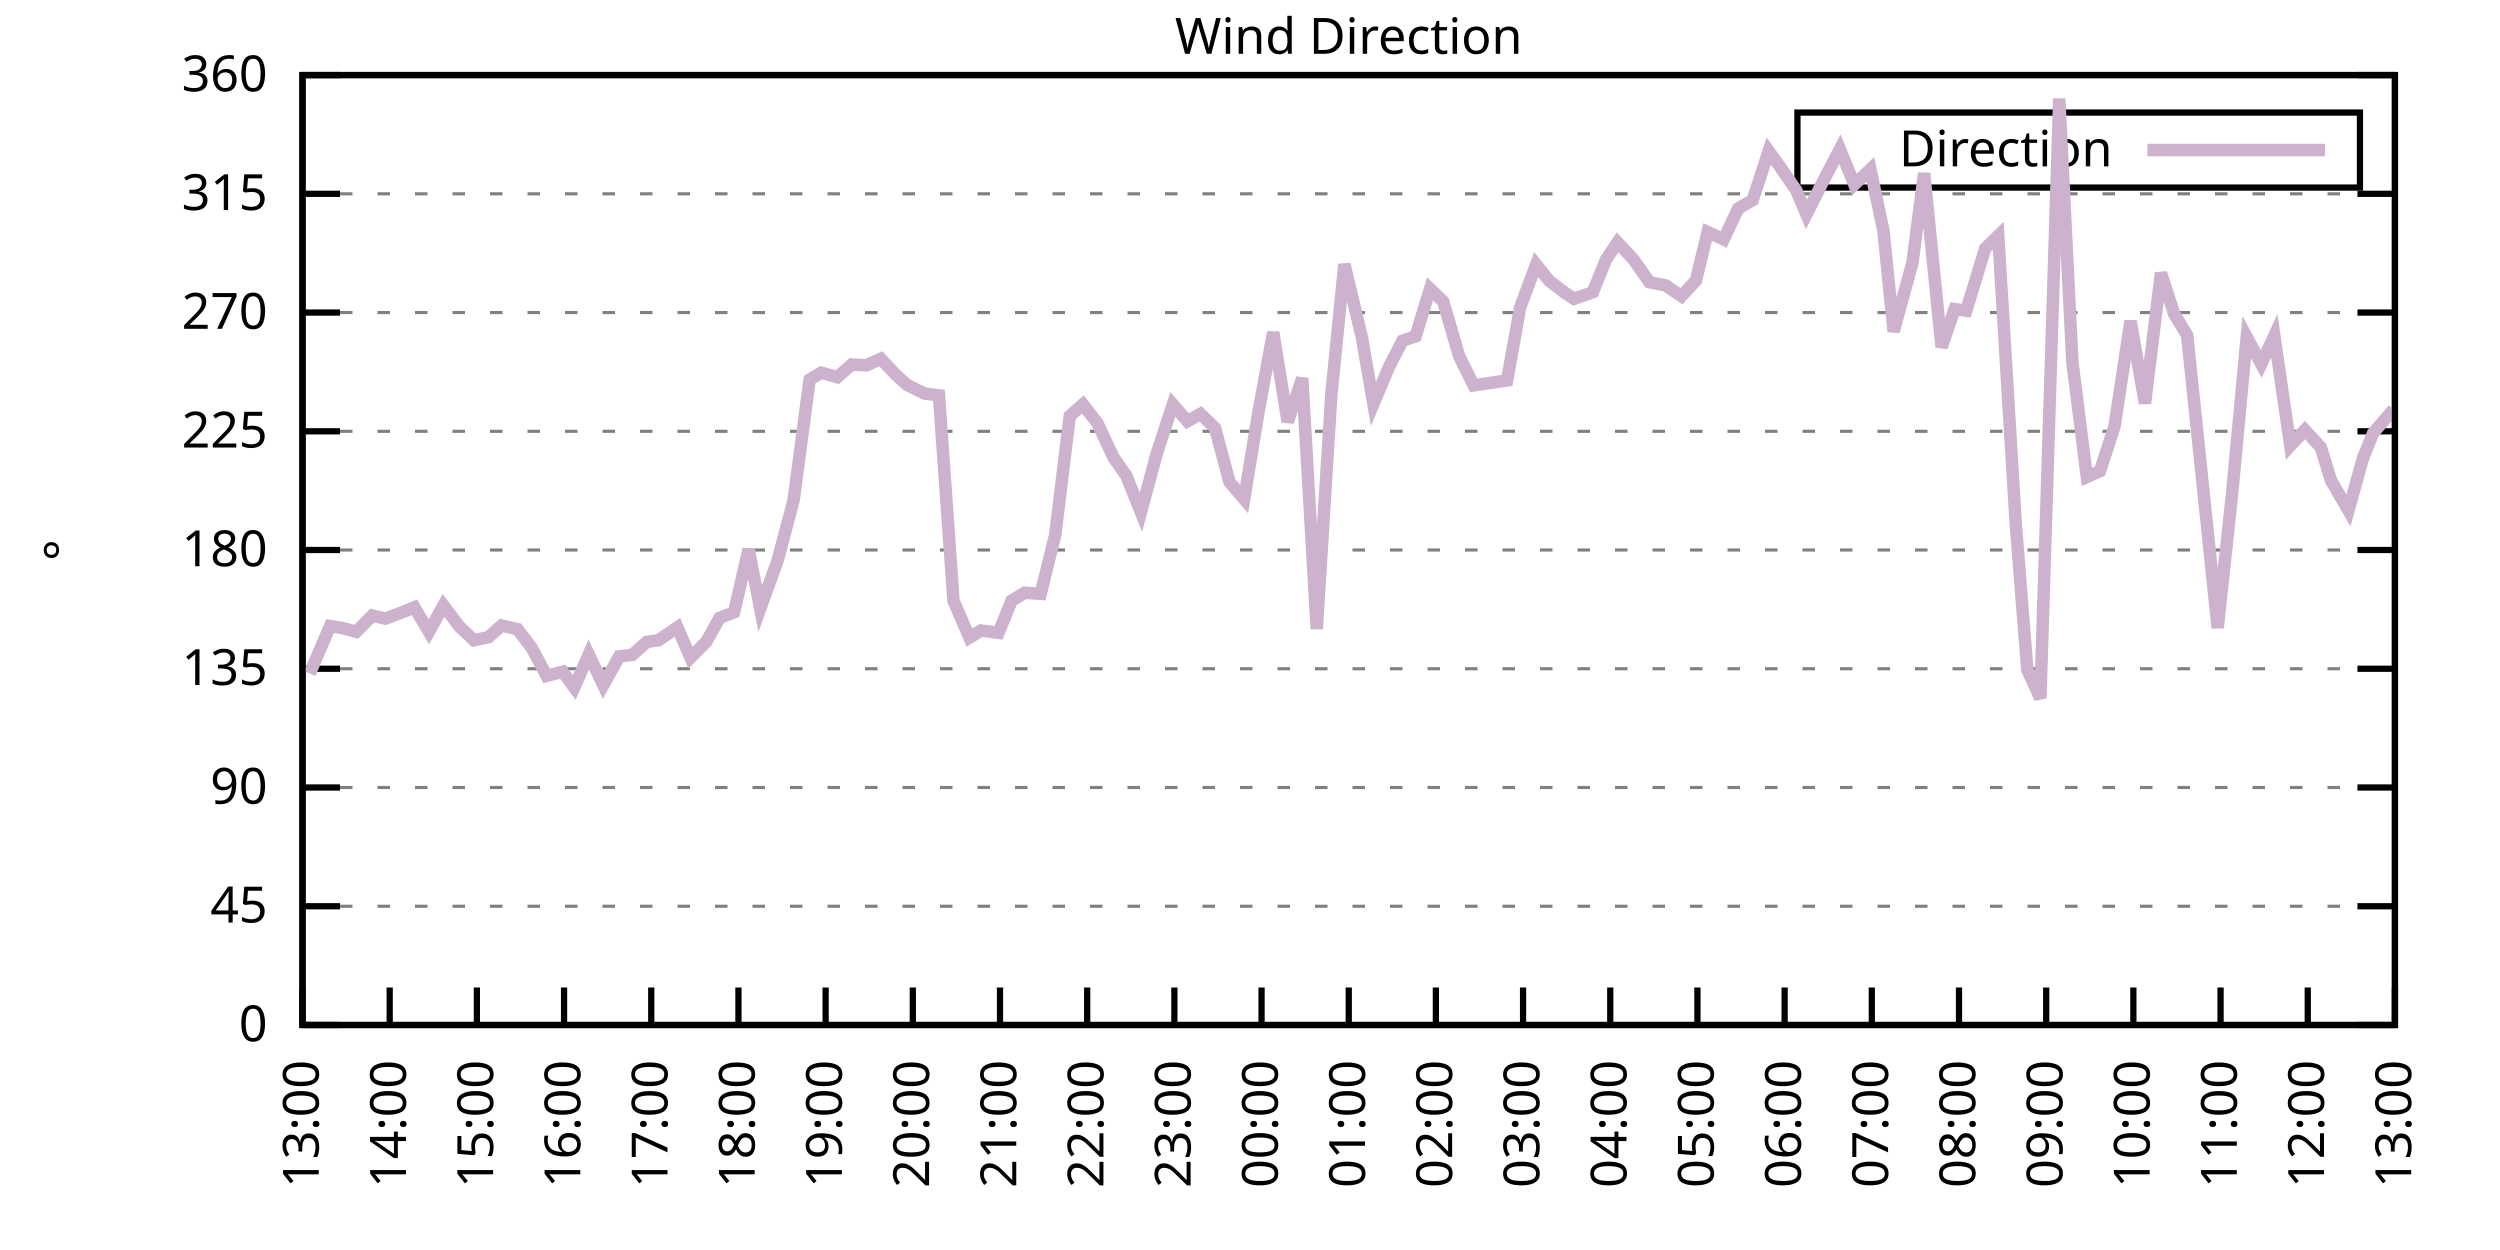
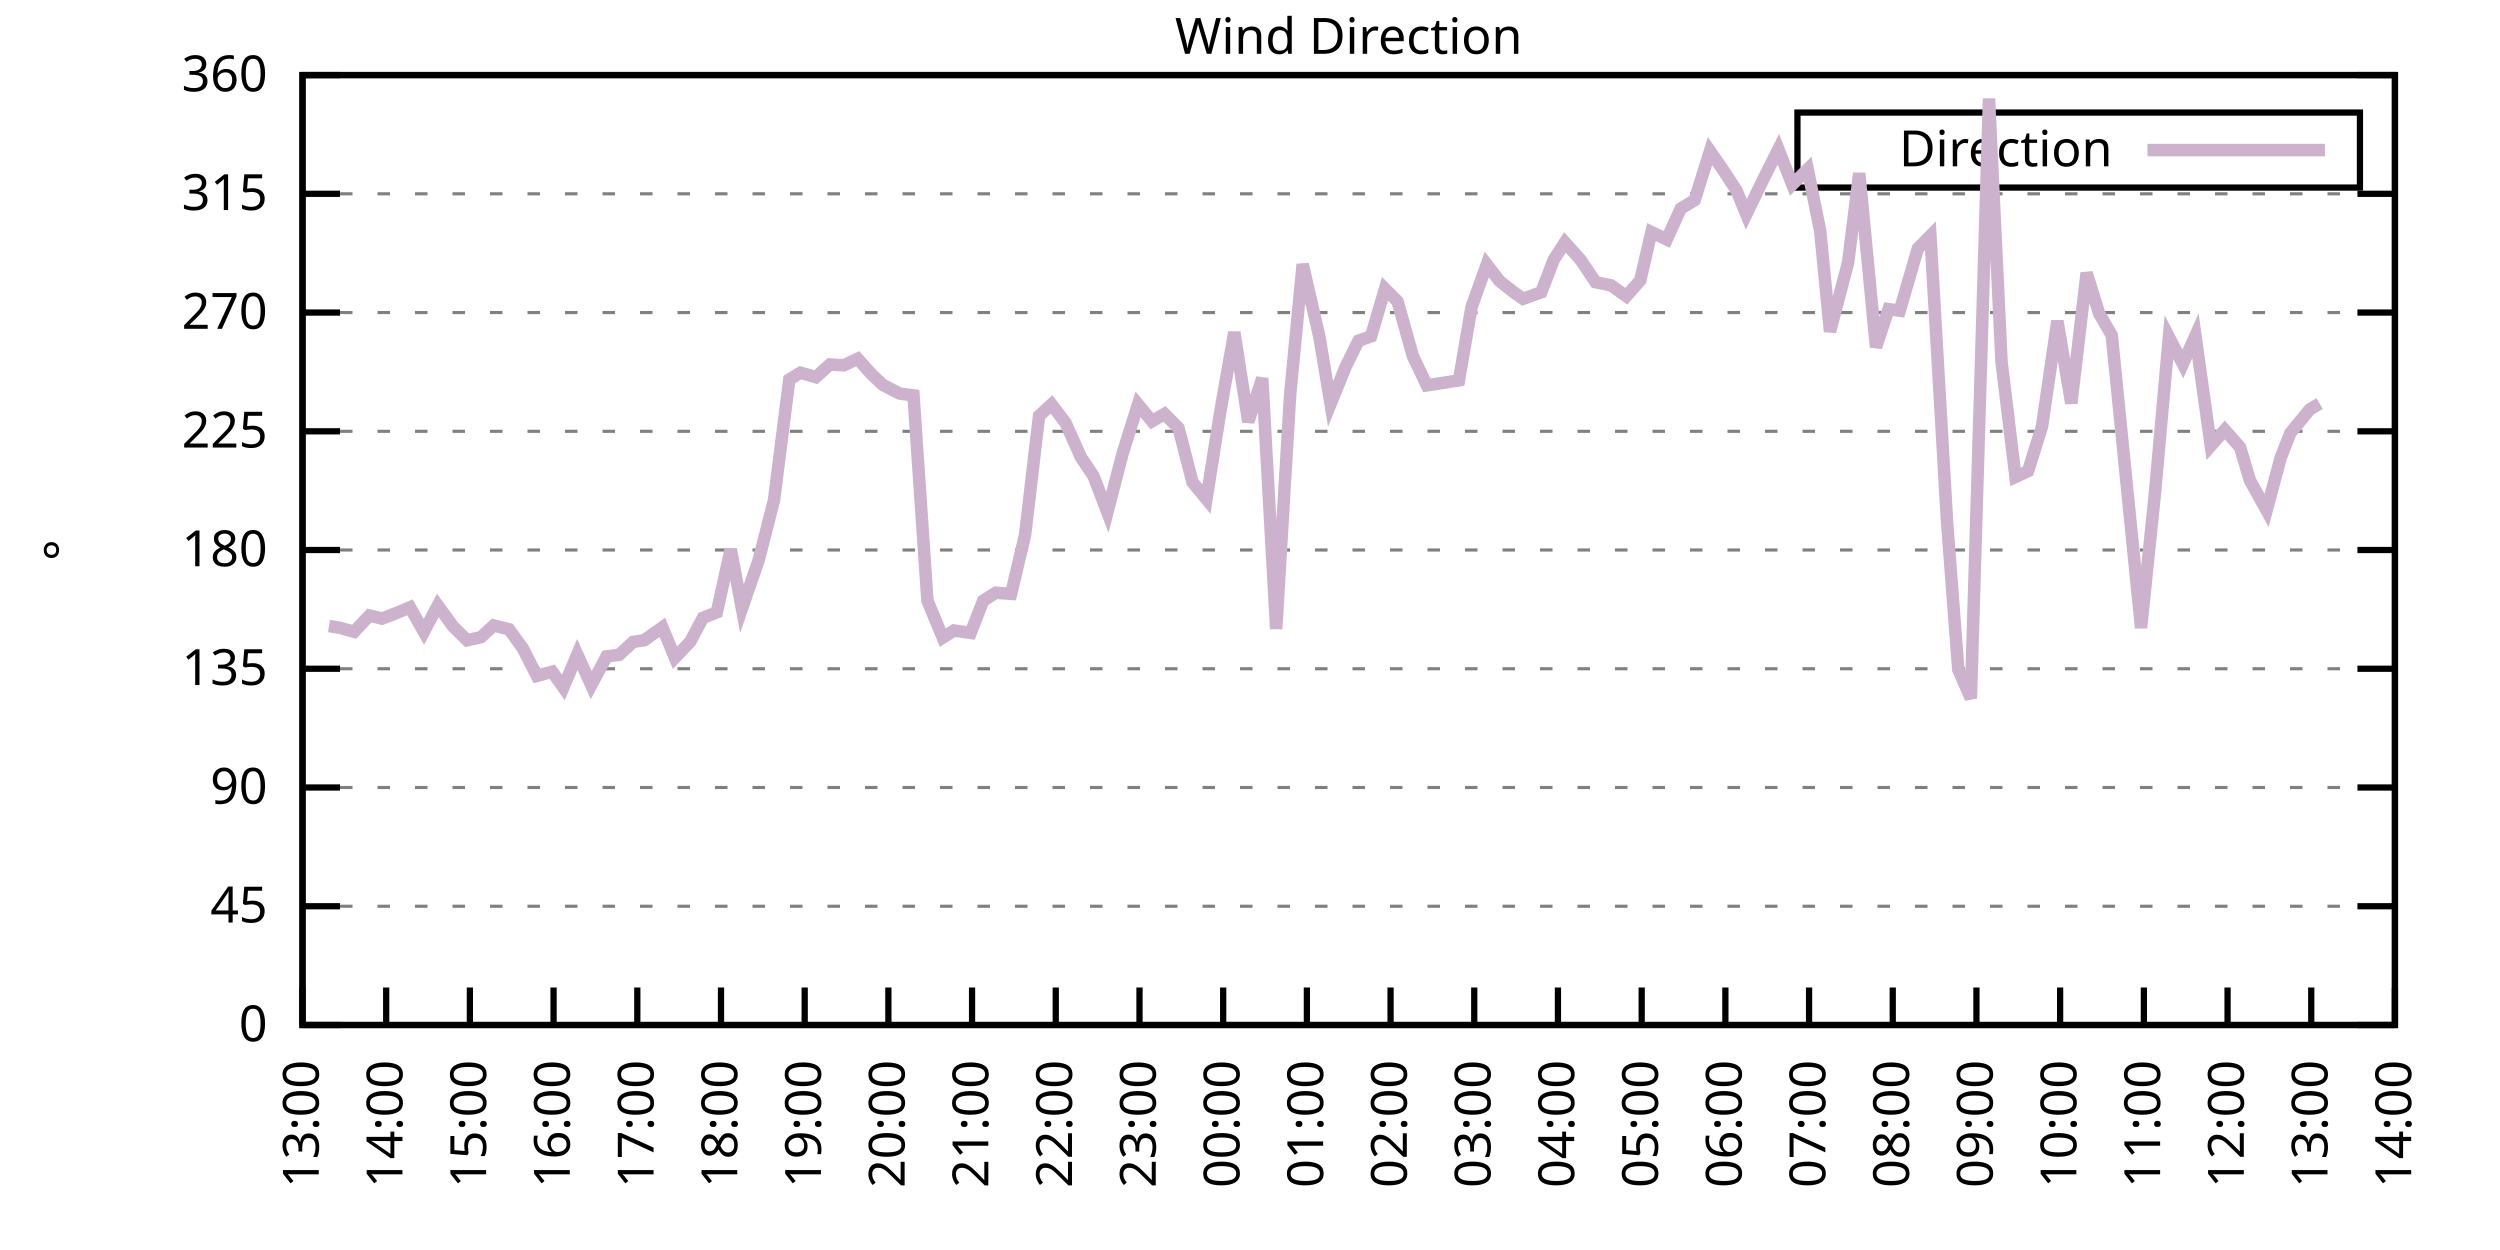
<svg xmlns="http://www.w3.org/2000/svg" xmlns:xlink="http://www.w3.org/1999/xlink" width="400" height="200" viewBox="0 0 400 200">
  <g id="gnuplot_canvas">
    <rect x="0" y="0" width="400" height="200" fill="none" />
    <defs>
      <circle id="gpDot" r="0.5" stroke-width="0.5" stroke="currentColor" />
      <path id="gpPt0" stroke-width="0.333" stroke="currentColor" d="M-1,0 h2 M0,-1 v2" />
      <path id="gpPt1" stroke-width="0.333" stroke="currentColor" d="M-1,-1 L1,1 M1,-1 L-1,1" />
      <path id="gpPt2" stroke-width="0.333" stroke="currentColor" d="M-1,0 L1,0 M0,-1 L0,1 M-1,-1 L1,1 M-1,1 L1,-1" />
      <rect id="gpPt3" stroke-width="0.333" stroke="currentColor" x="-1" y="-1" width="2" height="2" />
      <rect id="gpPt4" stroke-width="0.333" stroke="currentColor" fill="currentColor" x="-1" y="-1" width="2" height="2" />
      <circle id="gpPt5" stroke-width="0.333" stroke="currentColor" cx="0" cy="0" r="1" />
      <use xlink:href="#gpPt5" id="gpPt6" fill="currentColor" stroke="none" />
      <path id="gpPt7" stroke-width="0.333" stroke="currentColor" d="M0,-1.33 L-1.33,0.67 L1.33,0.67 z" />
      <use xlink:href="#gpPt7" id="gpPt8" fill="currentColor" stroke="none" />
      <use xlink:href="#gpPt7" id="gpPt9" stroke="currentColor" transform="rotate(180)" />
      <use xlink:href="#gpPt9" id="gpPt10" fill="currentColor" stroke="none" />
      <use xlink:href="#gpPt3" id="gpPt11" stroke="currentColor" transform="rotate(45)" />
      <use xlink:href="#gpPt11" id="gpPt12" fill="currentColor" stroke="none" />
      <path id="gpPt13" stroke-width="0.333" stroke="currentColor" d="M0,1.330 L1.265,0.411 L0.782,-1.067 L-0.782,-1.076 L-1.265,0.411 z" />
      <use xlink:href="#gpPt13" id="gpPt14" fill="currentColor" stroke="none" />
      <filter id="textbox" filterUnits="objectBoundingBox" x="0" y="0" height="1" width="1">
        <feFlood flood-color="white" flood-opacity="1" result="bgnd" />
        <feComposite in="SourceGraphic" in2="bgnd" operator="atop" />
      </filter>
      <filter id="greybox" filterUnits="objectBoundingBox" x="0" y="0" height="1" width="1">
        <feFlood flood-color="lightgrey" flood-opacity="1" result="grey" />
        <feComposite in="SourceGraphic" in2="grey" operator="atop" />
      </filter>
    </defs>
    <g fill="none" color="white" stroke="currentColor" stroke-width="1.00" stroke-linecap="butt" stroke-linejoin="miter">
</g>
    <g fill="none" color="black" stroke="currentColor" stroke-width="1.00" stroke-linecap="butt" stroke-linejoin="miter">
      <g stroke="none" shape-rendering="crispEdges">
        <polygon fill="rgb(255, 255, 255)" points="48.40,164.00 383.18,164.00 383.18,12.02 48.40,12.02 " />
      </g>
    </g>
    <g fill="none" color="black" stroke="currentColor" stroke-width="1.00" stroke-linecap="butt" stroke-linejoin="miter">
</g>
    <g fill="none" color="black" stroke="black" stroke-width="0.50" stroke-linecap="butt" stroke-linejoin="miter">
</g>
    <g fill="none" color="gray" stroke="currentColor" stroke-width="0.50" stroke-linecap="butt" stroke-linejoin="miter">
      <path stroke="gray" stroke-dasharray="2,4" class="gridline" d="M48.40,164.00 L383.19,164.00  " />
    </g>
    <g fill="none" color="gray" stroke="gray" stroke-width="1.00" stroke-linecap="butt" stroke-linejoin="miter">
</g>
    <g fill="none" color="black" stroke="currentColor" stroke-width="1.00" stroke-linecap="butt" stroke-linejoin="miter">
      <path stroke="black" d="M48.40,164.00 L54.40,164.00 M383.19,164.00 L377.19,164.00  " />
      <g transform="translate(42.80,166.60)" stroke="none" fill="black" font-family="Sans" font-size="8.00" text-anchor="end">
        <text>
          <tspan font-family="Sans"> 0</tspan>
        </text>
      </g>
    </g>
    <g fill="none" color="black" stroke="currentColor" stroke-width="1.00" stroke-linecap="butt" stroke-linejoin="miter">
</g>
    <g fill="none" color="black" stroke="black" stroke-width="0.50" stroke-linecap="butt" stroke-linejoin="miter">
</g>
    <g fill="none" color="gray" stroke="currentColor" stroke-width="0.50" stroke-linecap="butt" stroke-linejoin="miter">
      <path stroke="gray" stroke-dasharray="2,4" class="gridline" d="M48.40,145.00 L383.19,145.00  " />
    </g>
    <g fill="none" color="gray" stroke="gray" stroke-width="1.00" stroke-linecap="butt" stroke-linejoin="miter">
</g>
    <g fill="none" color="black" stroke="currentColor" stroke-width="1.00" stroke-linecap="butt" stroke-linejoin="miter">
      <path stroke="black" d="M48.40,145.00 L54.40,145.00 M383.19,145.00 L377.19,145.00  " />
      <g transform="translate(42.80,147.60)" stroke="none" fill="black" font-family="Sans" font-size="8.00" text-anchor="end">
        <text>
          <tspan font-family="Sans"> 45</tspan>
        </text>
      </g>
    </g>
    <g fill="none" color="black" stroke="currentColor" stroke-width="1.00" stroke-linecap="butt" stroke-linejoin="miter">
</g>
    <g fill="none" color="black" stroke="black" stroke-width="0.50" stroke-linecap="butt" stroke-linejoin="miter">
</g>
    <g fill="none" color="gray" stroke="currentColor" stroke-width="0.50" stroke-linecap="butt" stroke-linejoin="miter">
      <path stroke="gray" stroke-dasharray="2,4" class="gridline" d="M48.40,126.00 L383.19,126.00  " />
    </g>
    <g fill="none" color="gray" stroke="gray" stroke-width="1.00" stroke-linecap="butt" stroke-linejoin="miter">
</g>
    <g fill="none" color="black" stroke="currentColor" stroke-width="1.00" stroke-linecap="butt" stroke-linejoin="miter">
      <path stroke="black" d="M48.40,126.00 L54.40,126.00 M383.19,126.00 L377.19,126.00  " />
      <g transform="translate(42.80,128.60)" stroke="none" fill="black" font-family="Sans" font-size="8.00" text-anchor="end">
        <text>
          <tspan font-family="Sans"> 90</tspan>
        </text>
      </g>
    </g>
    <g fill="none" color="black" stroke="currentColor" stroke-width="1.00" stroke-linecap="butt" stroke-linejoin="miter">
</g>
    <g fill="none" color="black" stroke="black" stroke-width="0.50" stroke-linecap="butt" stroke-linejoin="miter">
</g>
    <g fill="none" color="gray" stroke="currentColor" stroke-width="0.50" stroke-linecap="butt" stroke-linejoin="miter">
      <path stroke="gray" stroke-dasharray="2,4" class="gridline" d="M48.40,107.00 L383.19,107.00  " />
    </g>
    <g fill="none" color="gray" stroke="gray" stroke-width="1.00" stroke-linecap="butt" stroke-linejoin="miter">
</g>
    <g fill="none" color="black" stroke="currentColor" stroke-width="1.00" stroke-linecap="butt" stroke-linejoin="miter">
      <path stroke="black" d="M48.40,107.00 L54.40,107.00 M383.19,107.00 L377.19,107.00  " />
      <g transform="translate(42.80,109.60)" stroke="none" fill="black" font-family="Sans" font-size="8.00" text-anchor="end">
        <text>
          <tspan font-family="Sans"> 135</tspan>
        </text>
      </g>
    </g>
    <g fill="none" color="black" stroke="currentColor" stroke-width="1.00" stroke-linecap="butt" stroke-linejoin="miter">
</g>
    <g fill="none" color="black" stroke="black" stroke-width="0.50" stroke-linecap="butt" stroke-linejoin="miter">
</g>
    <g fill="none" color="gray" stroke="currentColor" stroke-width="0.50" stroke-linecap="butt" stroke-linejoin="miter">
      <path stroke="gray" stroke-dasharray="2,4" class="gridline" d="M48.40,88.00 L383.19,88.00  " />
    </g>
    <g fill="none" color="gray" stroke="gray" stroke-width="1.00" stroke-linecap="butt" stroke-linejoin="miter">
</g>
    <g fill="none" color="black" stroke="currentColor" stroke-width="1.00" stroke-linecap="butt" stroke-linejoin="miter">
      <path stroke="black" d="M48.40,88.00 L54.40,88.00 M383.19,88.00 L377.19,88.00  " />
      <g transform="translate(42.80,90.60)" stroke="none" fill="black" font-family="Sans" font-size="8.00" text-anchor="end">
        <text>
          <tspan font-family="Sans"> 180</tspan>
        </text>
      </g>
    </g>
    <g fill="none" color="black" stroke="currentColor" stroke-width="1.00" stroke-linecap="butt" stroke-linejoin="miter">
</g>
    <g fill="none" color="black" stroke="black" stroke-width="0.50" stroke-linecap="butt" stroke-linejoin="miter">
</g>
    <g fill="none" color="gray" stroke="currentColor" stroke-width="0.50" stroke-linecap="butt" stroke-linejoin="miter">
      <path stroke="gray" stroke-dasharray="2,4" class="gridline" d="M48.40,69.01 L383.19,69.01  " />
    </g>
    <g fill="none" color="gray" stroke="gray" stroke-width="1.00" stroke-linecap="butt" stroke-linejoin="miter">
</g>
    <g fill="none" color="black" stroke="currentColor" stroke-width="1.00" stroke-linecap="butt" stroke-linejoin="miter">
      <path stroke="black" d="M48.40,69.01 L54.40,69.01 M383.19,69.01 L377.19,69.01  " />
      <g transform="translate(42.80,71.61)" stroke="none" fill="black" font-family="Sans" font-size="8.00" text-anchor="end">
        <text>
          <tspan font-family="Sans"> 225</tspan>
        </text>
      </g>
    </g>
    <g fill="none" color="black" stroke="currentColor" stroke-width="1.00" stroke-linecap="butt" stroke-linejoin="miter">
</g>
    <g fill="none" color="black" stroke="black" stroke-width="0.50" stroke-linecap="butt" stroke-linejoin="miter">
</g>
    <g fill="none" color="gray" stroke="currentColor" stroke-width="0.50" stroke-linecap="butt" stroke-linejoin="miter">
      <path stroke="gray" stroke-dasharray="2,4" class="gridline" d="M48.40,50.01 L383.19,50.01  " />
    </g>
    <g fill="none" color="gray" stroke="gray" stroke-width="1.00" stroke-linecap="butt" stroke-linejoin="miter">
</g>
    <g fill="none" color="black" stroke="currentColor" stroke-width="1.00" stroke-linecap="butt" stroke-linejoin="miter">
      <path stroke="black" d="M48.40,50.01 L54.40,50.01 M383.19,50.01 L377.19,50.01  " />
      <g transform="translate(42.80,52.61)" stroke="none" fill="black" font-family="Sans" font-size="8.00" text-anchor="end">
        <text>
          <tspan font-family="Sans"> 270</tspan>
        </text>
      </g>
    </g>
    <g fill="none" color="black" stroke="currentColor" stroke-width="1.00" stroke-linecap="butt" stroke-linejoin="miter">
</g>
    <g fill="none" color="black" stroke="black" stroke-width="0.50" stroke-linecap="butt" stroke-linejoin="miter">
</g>
    <g fill="none" color="gray" stroke="currentColor" stroke-width="0.50" stroke-linecap="butt" stroke-linejoin="miter">
      <path stroke="gray" stroke-dasharray="2,4" class="gridline" d="M48.40,31.01 L383.19,31.01  " />
    </g>
    <g fill="none" color="gray" stroke="gray" stroke-width="1.00" stroke-linecap="butt" stroke-linejoin="miter">
</g>
    <g fill="none" color="black" stroke="currentColor" stroke-width="1.00" stroke-linecap="butt" stroke-linejoin="miter">
      <path stroke="black" d="M48.40,31.01 L54.40,31.01 M383.19,31.01 L377.19,31.01  " />
      <g transform="translate(42.80,33.61)" stroke="none" fill="black" font-family="Sans" font-size="8.00" text-anchor="end">
        <text>
          <tspan font-family="Sans"> 315</tspan>
        </text>
      </g>
    </g>
    <g fill="none" color="black" stroke="currentColor" stroke-width="1.00" stroke-linecap="butt" stroke-linejoin="miter">
</g>
    <g fill="none" color="black" stroke="black" stroke-width="0.50" stroke-linecap="butt" stroke-linejoin="miter">
</g>
    <g fill="none" color="gray" stroke="currentColor" stroke-width="0.50" stroke-linecap="butt" stroke-linejoin="miter">
      <path stroke="gray" stroke-dasharray="2,4" class="gridline" d="M48.40,12.01 L383.19,12.01  " />
    </g>
    <g fill="none" color="gray" stroke="gray" stroke-width="1.00" stroke-linecap="butt" stroke-linejoin="miter">
</g>
    <g fill="none" color="black" stroke="currentColor" stroke-width="1.00" stroke-linecap="butt" stroke-linejoin="miter">
      <path stroke="black" d="M48.40,12.01 L54.40,12.01 M383.19,12.01 L377.19,12.01  " />
      <g transform="translate(42.80,14.61)" stroke="none" fill="black" font-family="Sans" font-size="8.00" text-anchor="end">
        <text>
          <tspan font-family="Sans"> 360</tspan>
        </text>
      </g>
    </g>
    <g fill="none" color="black" stroke="currentColor" stroke-width="1.00" stroke-linecap="butt" stroke-linejoin="miter">
      <path stroke="black" d="M48.40,164.00 L48.40,158.00  " />
      <g transform="translate(51.00,169.60) rotate(270.00)" stroke="none" fill="black" font-family="Sans" font-size="8.00" text-anchor="end">
        <text>
          <tspan font-family="Sans">13:00</tspan>
        </text>
      </g>
    </g>
    <g fill="none" color="black" stroke="currentColor" stroke-width="1.00" stroke-linecap="butt" stroke-linejoin="miter">
-       <path stroke="black" d="M62.35,164.00 L62.35,158.00  " />
-       <g transform="translate(64.95,169.60) rotate(270.00)" stroke="none" fill="black" font-family="Sans" font-size="8.00" text-anchor="end">
+       <path stroke="black" d="M61.79,164.00 L61.79,158.00  " />
+       <g transform="translate(64.39,169.60) rotate(270.00)" stroke="none" fill="black" font-family="Sans" font-size="8.00" text-anchor="end">
        <text>
          <tspan font-family="Sans">14:00</tspan>
        </text>
      </g>
    </g>
    <g fill="none" color="black" stroke="currentColor" stroke-width="1.00" stroke-linecap="butt" stroke-linejoin="miter">
-       <path stroke="black" d="M76.30,164.00 L76.30,158.00  " />
-       <g transform="translate(78.90,169.60) rotate(270.00)" stroke="none" fill="black" font-family="Sans" font-size="8.00" text-anchor="end">
+       <path stroke="black" d="M75.18,164.00 L75.18,158.00  " />
+       <g transform="translate(77.78,169.60) rotate(270.00)" stroke="none" fill="black" font-family="Sans" font-size="8.00" text-anchor="end">
        <text>
          <tspan font-family="Sans">15:00</tspan>
        </text>
      </g>
    </g>
    <g fill="none" color="black" stroke="currentColor" stroke-width="1.00" stroke-linecap="butt" stroke-linejoin="miter">
-       <path stroke="black" d="M90.25,164.00 L90.25,158.00  " />
-       <g transform="translate(92.85,169.60) rotate(270.00)" stroke="none" fill="black" font-family="Sans" font-size="8.00" text-anchor="end">
+       <path stroke="black" d="M88.57,164.00 L88.57,158.00  " />
+       <g transform="translate(91.17,169.60) rotate(270.00)" stroke="none" fill="black" font-family="Sans" font-size="8.00" text-anchor="end">
        <text>
          <tspan font-family="Sans">16:00</tspan>
        </text>
      </g>
    </g>
    <g fill="none" color="black" stroke="currentColor" stroke-width="1.00" stroke-linecap="butt" stroke-linejoin="miter">
-       <path stroke="black" d="M104.20,164.00 L104.20,158.00  " />
-       <g transform="translate(106.80,169.60) rotate(270.00)" stroke="none" fill="black" font-family="Sans" font-size="8.00" text-anchor="end">
+       <path stroke="black" d="M101.97,164.00 L101.97,158.00  " />
+       <g transform="translate(104.57,169.60) rotate(270.00)" stroke="none" fill="black" font-family="Sans" font-size="8.00" text-anchor="end">
        <text>
          <tspan font-family="Sans">17:00</tspan>
        </text>
      </g>
    </g>
    <g fill="none" color="black" stroke="currentColor" stroke-width="1.00" stroke-linecap="butt" stroke-linejoin="miter">
-       <path stroke="black" d="M118.15,164.00 L118.15,158.00  " />
-       <g transform="translate(120.75,169.60) rotate(270.00)" stroke="none" fill="black" font-family="Sans" font-size="8.00" text-anchor="end">
+       <path stroke="black" d="M115.36,164.00 L115.36,158.00  " />
+       <g transform="translate(117.96,169.60) rotate(270.00)" stroke="none" fill="black" font-family="Sans" font-size="8.00" text-anchor="end">
        <text>
          <tspan font-family="Sans">18:00</tspan>
        </text>
      </g>
    </g>
    <g fill="none" color="black" stroke="currentColor" stroke-width="1.00" stroke-linecap="butt" stroke-linejoin="miter">
-       <path stroke="black" d="M132.10,164.00 L132.10,158.00  " />
-       <g transform="translate(134.70,169.60) rotate(270.00)" stroke="none" fill="black" font-family="Sans" font-size="8.00" text-anchor="end">
+       <path stroke="black" d="M128.75,164.00 L128.75,158.00  " />
+       <g transform="translate(131.35,169.60) rotate(270.00)" stroke="none" fill="black" font-family="Sans" font-size="8.00" text-anchor="end">
        <text>
          <tspan font-family="Sans">19:00</tspan>
        </text>
      </g>
    </g>
    <g fill="none" color="black" stroke="currentColor" stroke-width="1.00" stroke-linecap="butt" stroke-linejoin="miter">
-       <path stroke="black" d="M146.05,164.00 L146.05,158.00  " />
-       <g transform="translate(148.65,169.60) rotate(270.00)" stroke="none" fill="black" font-family="Sans" font-size="8.00" text-anchor="end">
+       <path stroke="black" d="M142.14,164.00 L142.14,158.00  " />
+       <g transform="translate(144.74,169.60) rotate(270.00)" stroke="none" fill="black" font-family="Sans" font-size="8.00" text-anchor="end">
        <text>
          <tspan font-family="Sans">20:00</tspan>
        </text>
      </g>
    </g>
    <g fill="none" color="black" stroke="currentColor" stroke-width="1.00" stroke-linecap="butt" stroke-linejoin="miter">
-       <path stroke="black" d="M160.00,164.00 L160.00,158.00  " />
-       <g transform="translate(162.60,169.60) rotate(270.00)" stroke="none" fill="black" font-family="Sans" font-size="8.00" text-anchor="end">
+       <path stroke="black" d="M155.53,164.00 L155.53,158.00  " />
+       <g transform="translate(158.13,169.60) rotate(270.00)" stroke="none" fill="black" font-family="Sans" font-size="8.00" text-anchor="end">
        <text>
          <tspan font-family="Sans">21:00</tspan>
        </text>
      </g>
    </g>
    <g fill="none" color="black" stroke="currentColor" stroke-width="1.00" stroke-linecap="butt" stroke-linejoin="miter">
-       <path stroke="black" d="M173.95,164.00 L173.95,158.00  " />
-       <g transform="translate(176.55,169.60) rotate(270.00)" stroke="none" fill="black" font-family="Sans" font-size="8.00" text-anchor="end">
+       <path stroke="black" d="M168.92,164.00 L168.92,158.00  " />
+       <g transform="translate(171.52,169.60) rotate(270.00)" stroke="none" fill="black" font-family="Sans" font-size="8.00" text-anchor="end">
        <text>
          <tspan font-family="Sans">22:00</tspan>
        </text>
      </g>
    </g>
    <g fill="none" color="black" stroke="currentColor" stroke-width="1.00" stroke-linecap="butt" stroke-linejoin="miter">
-       <path stroke="black" d="M187.90,164.00 L187.90,158.00  " />
-       <g transform="translate(190.50,169.60) rotate(270.00)" stroke="none" fill="black" font-family="Sans" font-size="8.00" text-anchor="end">
+       <path stroke="black" d="M182.32,164.00 L182.32,158.00  " />
+       <g transform="translate(184.92,169.60) rotate(270.00)" stroke="none" fill="black" font-family="Sans" font-size="8.00" text-anchor="end">
        <text>
          <tspan font-family="Sans">23:00</tspan>
        </text>
      </g>
    </g>
    <g fill="none" color="black" stroke="currentColor" stroke-width="1.00" stroke-linecap="butt" stroke-linejoin="miter">
-       <path stroke="black" d="M201.85,164.00 L201.85,158.00  " />
-       <g transform="translate(204.45,169.60) rotate(270.00)" stroke="none" fill="black" font-family="Sans" font-size="8.00" text-anchor="end">
+       <path stroke="black" d="M195.71,164.00 L195.71,158.00  " />
+       <g transform="translate(198.31,169.60) rotate(270.00)" stroke="none" fill="black" font-family="Sans" font-size="8.00" text-anchor="end">
        <text>
          <tspan font-family="Sans">00:00</tspan>
        </text>
      </g>
    </g>
    <g fill="none" color="black" stroke="currentColor" stroke-width="1.00" stroke-linecap="butt" stroke-linejoin="miter">
-       <path stroke="black" d="M215.80,164.00 L215.80,158.00  " />
-       <g transform="translate(218.40,169.60) rotate(270.00)" stroke="none" fill="black" font-family="Sans" font-size="8.00" text-anchor="end">
+       <path stroke="black" d="M209.10,164.00 L209.10,158.00  " />
+       <g transform="translate(211.70,169.60) rotate(270.00)" stroke="none" fill="black" font-family="Sans" font-size="8.00" text-anchor="end">
        <text>
          <tspan font-family="Sans">01:00</tspan>
        </text>
      </g>
    </g>
    <g fill="none" color="black" stroke="currentColor" stroke-width="1.00" stroke-linecap="butt" stroke-linejoin="miter">
-       <path stroke="black" d="M229.74,164.00 L229.74,158.00  " />
-       <g transform="translate(232.34,169.60) rotate(270.00)" stroke="none" fill="black" font-family="Sans" font-size="8.00" text-anchor="end">
+       <path stroke="black" d="M222.49,164.00 L222.49,158.00  " />
+       <g transform="translate(225.09,169.60) rotate(270.00)" stroke="none" fill="black" font-family="Sans" font-size="8.00" text-anchor="end">
        <text>
          <tspan font-family="Sans">02:00</tspan>
        </text>
      </g>
    </g>
    <g fill="none" color="black" stroke="currentColor" stroke-width="1.00" stroke-linecap="butt" stroke-linejoin="miter">
-       <path stroke="black" d="M243.69,164.00 L243.69,158.00  " />
-       <g transform="translate(246.29,169.60) rotate(270.00)" stroke="none" fill="black" font-family="Sans" font-size="8.00" text-anchor="end">
+       <path stroke="black" d="M235.88,164.00 L235.88,158.00  " />
+       <g transform="translate(238.48,169.60) rotate(270.00)" stroke="none" fill="black" font-family="Sans" font-size="8.00" text-anchor="end">
        <text>
          <tspan font-family="Sans">03:00</tspan>
        </text>
      </g>
    </g>
    <g fill="none" color="black" stroke="currentColor" stroke-width="1.00" stroke-linecap="butt" stroke-linejoin="miter">
-       <path stroke="black" d="M257.64,164.00 L257.64,158.00  " />
-       <g transform="translate(260.24,169.60) rotate(270.00)" stroke="none" fill="black" font-family="Sans" font-size="8.00" text-anchor="end">
+       <path stroke="black" d="M249.27,164.00 L249.27,158.00  " />
+       <g transform="translate(251.87,169.60) rotate(270.00)" stroke="none" fill="black" font-family="Sans" font-size="8.00" text-anchor="end">
        <text>
          <tspan font-family="Sans">04:00</tspan>
        </text>
      </g>
    </g>
    <g fill="none" color="black" stroke="currentColor" stroke-width="1.00" stroke-linecap="butt" stroke-linejoin="miter">
-       <path stroke="black" d="M271.59,164.00 L271.59,158.00  " />
-       <g transform="translate(274.19,169.60) rotate(270.00)" stroke="none" fill="black" font-family="Sans" font-size="8.00" text-anchor="end">
+       <path stroke="black" d="M262.67,164.00 L262.67,158.00  " />
+       <g transform="translate(265.27,169.60) rotate(270.00)" stroke="none" fill="black" font-family="Sans" font-size="8.00" text-anchor="end">
        <text>
          <tspan font-family="Sans">05:00</tspan>
        </text>
      </g>
    </g>
    <g fill="none" color="black" stroke="currentColor" stroke-width="1.00" stroke-linecap="butt" stroke-linejoin="miter">
-       <path stroke="black" d="M285.54,164.00 L285.54,158.00  " />
-       <g transform="translate(288.14,169.60) rotate(270.00)" stroke="none" fill="black" font-family="Sans" font-size="8.00" text-anchor="end">
+       <path stroke="black" d="M276.06,164.00 L276.06,158.00  " />
+       <g transform="translate(278.66,169.60) rotate(270.00)" stroke="none" fill="black" font-family="Sans" font-size="8.00" text-anchor="end">
        <text>
          <tspan font-family="Sans">06:00</tspan>
        </text>
      </g>
    </g>
    <g fill="none" color="black" stroke="currentColor" stroke-width="1.00" stroke-linecap="butt" stroke-linejoin="miter">
-       <path stroke="black" d="M299.49,164.00 L299.49,158.00  " />
-       <g transform="translate(302.09,169.60) rotate(270.00)" stroke="none" fill="black" font-family="Sans" font-size="8.00" text-anchor="end">
+       <path stroke="black" d="M289.45,164.00 L289.45,158.00  " />
+       <g transform="translate(292.05,169.60) rotate(270.00)" stroke="none" fill="black" font-family="Sans" font-size="8.00" text-anchor="end">
        <text>
          <tspan font-family="Sans">07:00</tspan>
        </text>
      </g>
    </g>
    <g fill="none" color="black" stroke="currentColor" stroke-width="1.00" stroke-linecap="butt" stroke-linejoin="miter">
-       <path stroke="black" d="M313.44,164.00 L313.44,158.00  " />
-       <g transform="translate(316.04,169.60) rotate(270.00)" stroke="none" fill="black" font-family="Sans" font-size="8.00" text-anchor="end">
+       <path stroke="black" d="M302.84,164.00 L302.84,158.00  " />
+       <g transform="translate(305.44,169.60) rotate(270.00)" stroke="none" fill="black" font-family="Sans" font-size="8.00" text-anchor="end">
        <text>
          <tspan font-family="Sans">08:00</tspan>
        </text>
      </g>
    </g>
    <g fill="none" color="black" stroke="currentColor" stroke-width="1.00" stroke-linecap="butt" stroke-linejoin="miter">
-       <path stroke="black" d="M327.39,164.00 L327.39,158.00  " />
-       <g transform="translate(329.99,169.60) rotate(270.00)" stroke="none" fill="black" font-family="Sans" font-size="8.00" text-anchor="end">
+       <path stroke="black" d="M316.23,164.00 L316.23,158.00  " />
+       <g transform="translate(318.83,169.60) rotate(270.00)" stroke="none" fill="black" font-family="Sans" font-size="8.00" text-anchor="end">
        <text>
          <tspan font-family="Sans">09:00</tspan>
        </text>
      </g>
    </g>
    <g fill="none" color="black" stroke="currentColor" stroke-width="1.00" stroke-linecap="butt" stroke-linejoin="miter">
-       <path stroke="black" d="M341.34,164.00 L341.34,158.00  " />
-       <g transform="translate(343.94,169.60) rotate(270.00)" stroke="none" fill="black" font-family="Sans" font-size="8.00" text-anchor="end">
+       <path stroke="black" d="M329.62,164.00 L329.62,158.00  " />
+       <g transform="translate(332.22,169.60) rotate(270.00)" stroke="none" fill="black" font-family="Sans" font-size="8.00" text-anchor="end">
        <text>
          <tspan font-family="Sans">10:00</tspan>
        </text>
      </g>
    </g>
    <g fill="none" color="black" stroke="currentColor" stroke-width="1.00" stroke-linecap="butt" stroke-linejoin="miter">
-       <path stroke="black" d="M355.29,164.00 L355.29,158.00  " />
-       <g transform="translate(357.89,169.60) rotate(270.00)" stroke="none" fill="black" font-family="Sans" font-size="8.00" text-anchor="end">
+       <path stroke="black" d="M343.02,164.00 L343.02,158.00  " />
+       <g transform="translate(345.62,169.60) rotate(270.00)" stroke="none" fill="black" font-family="Sans" font-size="8.00" text-anchor="end">
        <text>
          <tspan font-family="Sans">11:00</tspan>
        </text>
      </g>
    </g>
    <g fill="none" color="black" stroke="currentColor" stroke-width="1.00" stroke-linecap="butt" stroke-linejoin="miter">
-       <path stroke="black" d="M369.24,164.00 L369.24,158.00  " />
-       <g transform="translate(371.84,169.60) rotate(270.00)" stroke="none" fill="black" font-family="Sans" font-size="8.00" text-anchor="end">
+       <path stroke="black" d="M356.41,164.00 L356.41,158.00  " />
+       <g transform="translate(359.01,169.60) rotate(270.00)" stroke="none" fill="black" font-family="Sans" font-size="8.00" text-anchor="end">
        <text>
          <tspan font-family="Sans">12:00</tspan>
+         </text>
+       </g>
+     </g>
+     <g fill="none" color="black" stroke="currentColor" stroke-width="1.00" stroke-linecap="butt" stroke-linejoin="miter">
+       <path stroke="black" d="M369.80,164.00 L369.80,158.00  " />
+       <g transform="translate(372.40,169.60) rotate(270.00)" stroke="none" fill="black" font-family="Sans" font-size="8.00" text-anchor="end">
+         <text>
+           <tspan font-family="Sans">13:00</tspan>
        </text>
      </g>
    </g>
    <g fill="none" color="black" stroke="currentColor" stroke-width="1.00" stroke-linecap="butt" stroke-linejoin="miter">
      <path stroke="black" d="M383.19,164.00 L383.19,158.00  " />
      <g transform="translate(385.79,169.60) rotate(270.00)" stroke="none" fill="black" font-family="Sans" font-size="8.00" text-anchor="end">
        <text>
-           <tspan font-family="Sans">13:00</tspan>
+           <tspan font-family="Sans">14:00</tspan>
        </text>
      </g>
    </g>
    <g fill="none" color="black" stroke="currentColor" stroke-width="1.00" stroke-linecap="butt" stroke-linejoin="miter">
</g>
    <g fill="none" color="black" stroke="currentColor" stroke-width="1.00" stroke-linecap="butt" stroke-linejoin="miter">
      <path stroke="black" d="M48.40,12.01 L48.40,164.00 L383.19,164.00 L383.19,12.01 L48.40,12.01 Z  " />
    </g>
    <g fill="none" color="black" stroke="currentColor" stroke-width="1.00" stroke-linecap="butt" stroke-linejoin="miter">
</g>
    <g fill="none" color="black" stroke="currentColor" stroke-width="1.00" stroke-linecap="butt" stroke-linejoin="miter">
      <path stroke="black" d="M287.59,30.01 L287.59,18.01 L377.59,18.01 L377.59,30.01 L287.59,30.01 Z  " />
    </g>
    <g id="Wind_direction_plot_1">
      <g fill="none" color="white" stroke="black" stroke-width="2.00" stroke-linecap="butt" stroke-linejoin="miter">
</g>
      <g fill="none" color="black" stroke="currentColor" stroke-width="2.00" stroke-linecap="butt" stroke-linejoin="miter">
        <g transform="translate(337.99,26.61)" stroke="none" fill="black" font-family="Sans" font-size="8.00" text-anchor="end">
          <text>
            <tspan font-family="Sans">Direction</tspan>
          </text>
        </g>
      </g>
      <g fill="none" color="black" stroke="currentColor" stroke-width="2.00" stroke-linecap="butt" stroke-linejoin="miter">
-         <path stroke="rgb(204, 178, 204)" d="M343.59,24.01 L371.99,24.01 M49.56,107.76 L52.82,100.16 L54.68,100.46 L57.00,101.09 L59.56,98.48 L61.65,98.98   L64.44,97.93 L66.30,97.17 L68.63,101.09 L70.95,96.87 L73.51,100.25 L75.83,102.44 L78.16,101.94 L80.25,100.08   L82.81,100.67 L85.13,103.75 L87.46,108.14 L90.02,107.47 L91.88,110.00 L94.20,104.72 L96.53,109.62 L99.08,105.02   L101.18,104.77 L103.50,102.70 L105.36,102.44 L108.38,100.38 L110.48,105.23 L113.03,102.66 L115.13,98.86 L117.45,97.97   L119.78,87.88 L121.64,97.38 L124.43,89.65 L126.98,80.03 L129.54,60.73 L131.40,59.63 L133.96,60.35 L136.28,58.32   L138.61,58.45 L140.93,57.40 L143.26,59.89 L145.12,61.58 L147.91,62.97 L150.23,63.26 L152.56,96.11 L155.11,102.02   L156.97,100.88 L159.76,101.26 L161.86,96.11 L163.95,94.84 L166.51,95.01 L168.83,85.60 L171.16,66.56 L173.25,64.70   L175.57,67.66 L178.13,73.14 L180.22,76.14 L182.55,81.97 L185.11,72.47 L187.66,64.70 L189.99,67.40 L192.08,66.22   L194.41,68.50 L196.73,77.15 L199.06,79.86 L201.38,65.80 L203.71,53.17 L206.03,67.49 L208.36,60.52 L210.68,100.63   L213.01,63.18 L215.10,42.28 L217.89,53.93 L219.75,64.62 L222.30,58.58 L224.40,54.52 L226.49,53.81 L228.81,46.21   L230.91,48.23 L233.46,56.97 L235.79,61.66 L241.14,60.86 L243.23,49.16 L245.79,42.32 L247.88,44.94 L250.20,46.71   L251.83,47.81 L254.85,46.76 L256.95,41.56 L258.81,38.78 L261.36,41.52 L263.92,45.15 L266.48,45.66 L269.04,47.39   L271.36,44.86 L273.22,37.13 L275.78,38.31 L278.10,33.37 L280.43,32.02 L282.99,24.17 L284.85,26.74 L287.40,30.46   L289.03,34.30 L291.82,28.77 L294.38,23.87 L296.70,29.53 L299.26,27.08 L301.35,36.92 L302.98,53.05 L306.00,41.99   L307.86,27.72 L310.65,55.54 L312.74,49.46 L314.60,49.71 L317.63,39.75 L319.72,37.72 L322.51,83.66 L324.37,107.17   L326.46,111.73 L329.48,15.77 L331.58,57.94 L333.90,76.31 L335.99,75.38 L338.32,68.25 L340.88,51.36 L343.20,64.53   L345.76,43.67 L347.85,50.18 L349.94,53.64 L354.83,100.46 L357.15,78.84 L359.48,53.93 L361.80,58.24 L363.89,53.72   L366.45,71.33 L368.78,68.80 L371.33,71.58 L372.96,76.86 L375.75,81.67 L378.08,73.31 L379.70,69.30 L382.96,65.50    " />
+         <path stroke="rgb(204, 178, 204)" d="M343.59,24.01 L371.99,24.01 M52.64,100.16 L54.43,100.46 L56.66,101.09 L59.11,98.48 L61.12,98.98 L63.80,97.93   L65.59,97.17 L67.82,101.09 L70.05,96.87 L72.50,100.25 L74.74,102.44 L76.97,101.94 L78.98,100.08 L81.43,100.67   L83.66,103.75 L85.90,108.14 L88.35,107.47 L90.14,110.00 L92.37,104.72 L94.60,109.62 L97.06,105.02 L99.06,104.77   L101.30,102.70 L103.08,102.44 L105.98,100.38 L107.99,105.23 L110.45,102.66 L112.46,98.86 L114.69,97.97 L116.92,87.88   L118.71,97.38 L121.38,89.65 L123.84,80.03 L126.29,60.73 L128.08,59.63 L130.54,60.35 L132.77,58.32 L135.00,58.45   L137.23,57.40 L139.46,59.89 L141.25,61.58 L143.93,62.97 L146.16,63.26 L148.39,96.11 L150.85,102.02 L152.63,100.88   L155.31,101.26 L157.32,96.11 L159.33,94.84 L161.78,95.01 L164.01,85.60 L166.25,66.56 L168.25,64.70 L170.49,67.66   L172.94,73.14 L174.95,76.14 L177.18,81.97 L179.64,72.47 L182.09,64.70 L184.32,67.40 L186.33,66.22 L188.57,68.50   L190.80,77.15 L193.03,79.86 L195.26,65.80 L197.49,53.17 L199.73,67.49 L201.96,60.52 L204.19,100.63 L206.42,63.18   L208.43,42.28 L211.11,53.93 L212.89,64.62 L215.35,58.58 L217.36,54.52 L219.37,53.81 L221.60,46.21 L223.61,48.23   L226.06,56.97 L228.29,61.66 L233.43,60.86 L235.44,49.16 L237.89,42.32 L239.90,44.94 L242.13,46.71 L243.69,47.81   L246.60,46.76 L248.60,41.56 L250.39,38.78 L252.85,41.52 L255.30,45.15 L257.76,45.66 L260.21,47.39 L262.44,44.86   L264.23,37.13 L266.68,38.31 L268.92,33.37 L271.15,32.02 L273.60,24.17 L275.39,26.74 L277.84,30.46 L279.41,34.30   L282.08,28.77 L284.54,23.87 L286.77,29.53 L289.23,27.08 L291.23,36.92 L292.80,53.05 L295.70,41.99 L297.48,27.72   L300.16,55.54 L302.17,49.46 L303.96,49.71 L306.86,39.75 L308.87,37.72 L311.54,83.66 L313.33,107.17 L315.34,111.73   L318.24,15.77 L320.25,57.94 L322.48,76.31 L324.49,75.38 L326.72,68.25 L329.18,51.36 L331.41,64.53 L333.86,43.67   L335.87,50.18 L337.88,53.64 L342.57,100.46 L344.80,78.84 L347.03,53.93 L349.26,58.24 L351.27,53.72 L353.73,71.33   L355.96,68.80 L358.42,71.58 L359.98,76.86 L362.66,81.67 L364.89,73.31 L366.45,69.30 L369.58,65.50 L371.14,64.57    " />
      </g>
    </g>
    <g fill="none" color="black" stroke="currentColor" stroke-width="2.00" stroke-linecap="butt" stroke-linejoin="miter">
</g>
    <g fill="none" color="black" stroke="black" stroke-width="1.00" stroke-linecap="butt" stroke-linejoin="miter">
</g>
    <g fill="none" color="black" stroke="currentColor" stroke-width="1.00" stroke-linecap="butt" stroke-linejoin="miter">
      <path stroke="black" d="M48.40,12.01 L48.40,164.00 L383.19,164.00 L383.19,12.01 L48.40,12.01 Z  " />
      <g transform="translate(12.80,88.01) rotate(270.00)" stroke="none" fill="black" font-family="Sans" font-size="8.00" text-anchor="middle">
        <text>
          <tspan font-family="Sans">°</tspan>
        </text>
      </g>
    </g>
    <g fill="none" color="black" stroke="currentColor" stroke-width="1.00" stroke-linecap="butt" stroke-linejoin="miter">
</g>
    <g fill="none" color="black" stroke="currentColor" stroke-width="1.00" stroke-linecap="butt" stroke-linejoin="miter">
      <g transform="translate(215.79,8.61)" stroke="none" fill="black" font-family="Sans" font-size="8.00" text-anchor="middle">
        <text>
          <tspan font-family="Sans">Wind Direction</tspan>
        </text>
      </g>
    </g>
    <g fill="none" color="black" stroke="currentColor" stroke-width="1.00" stroke-linecap="butt" stroke-linejoin="miter">
</g>
  </g>
</svg>
